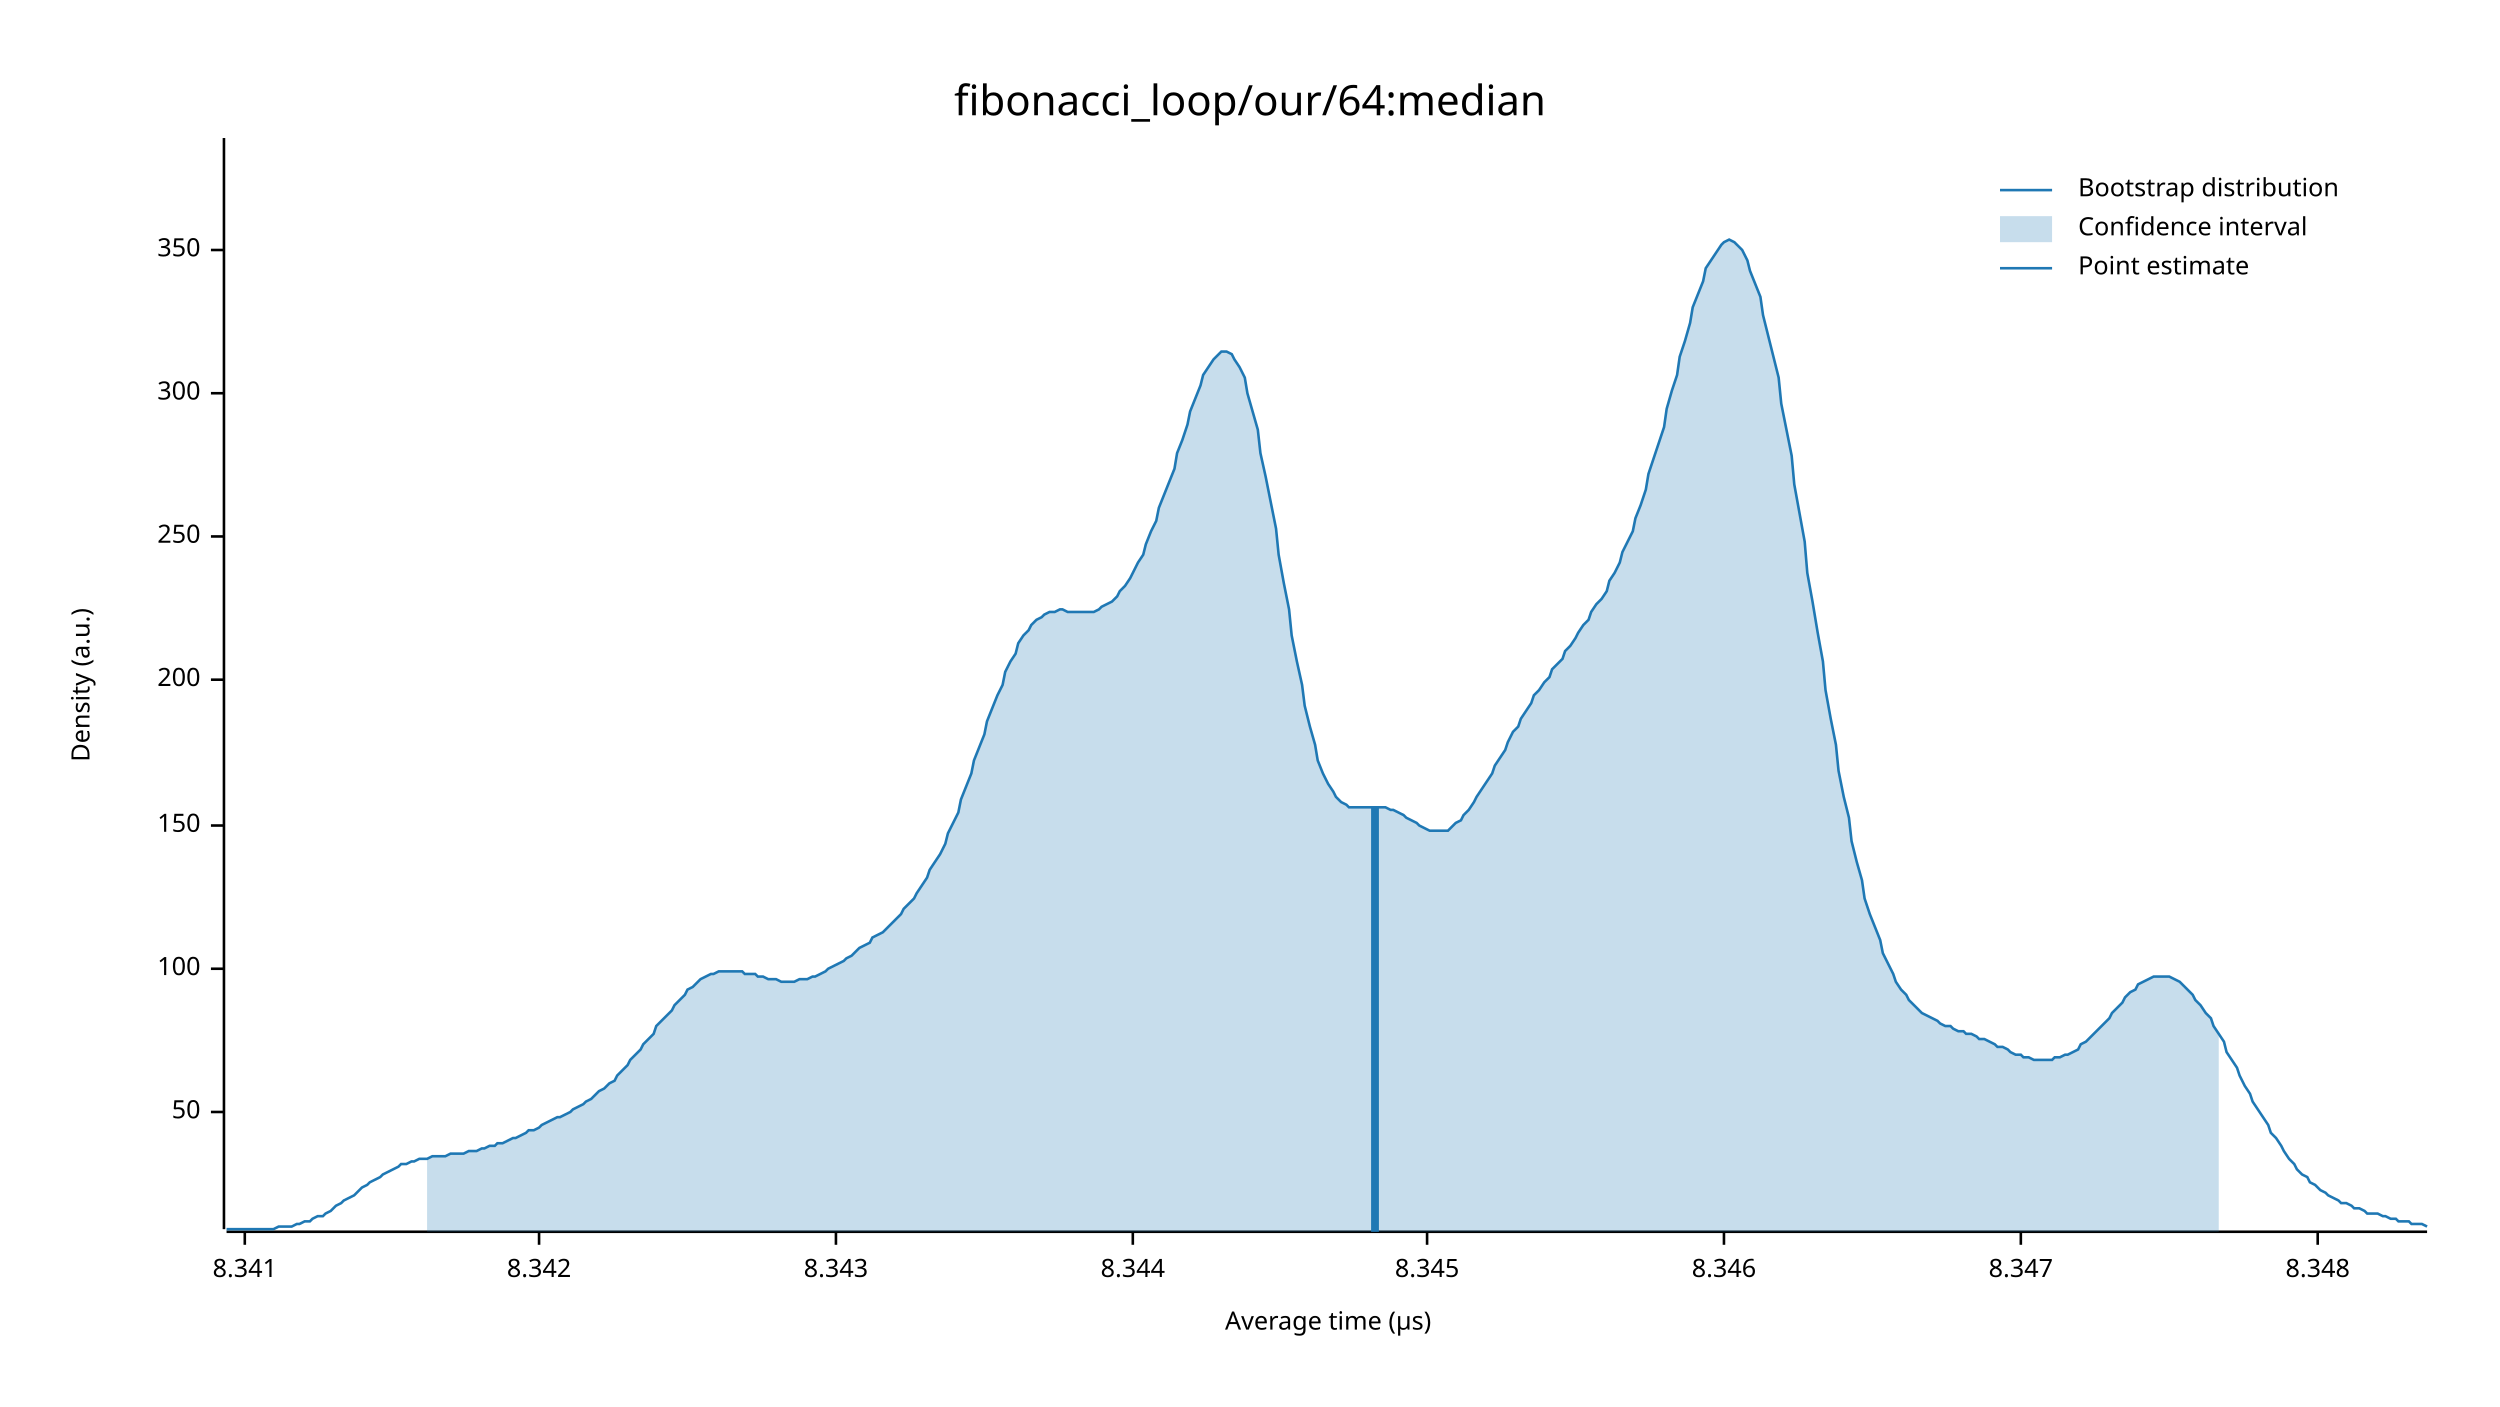
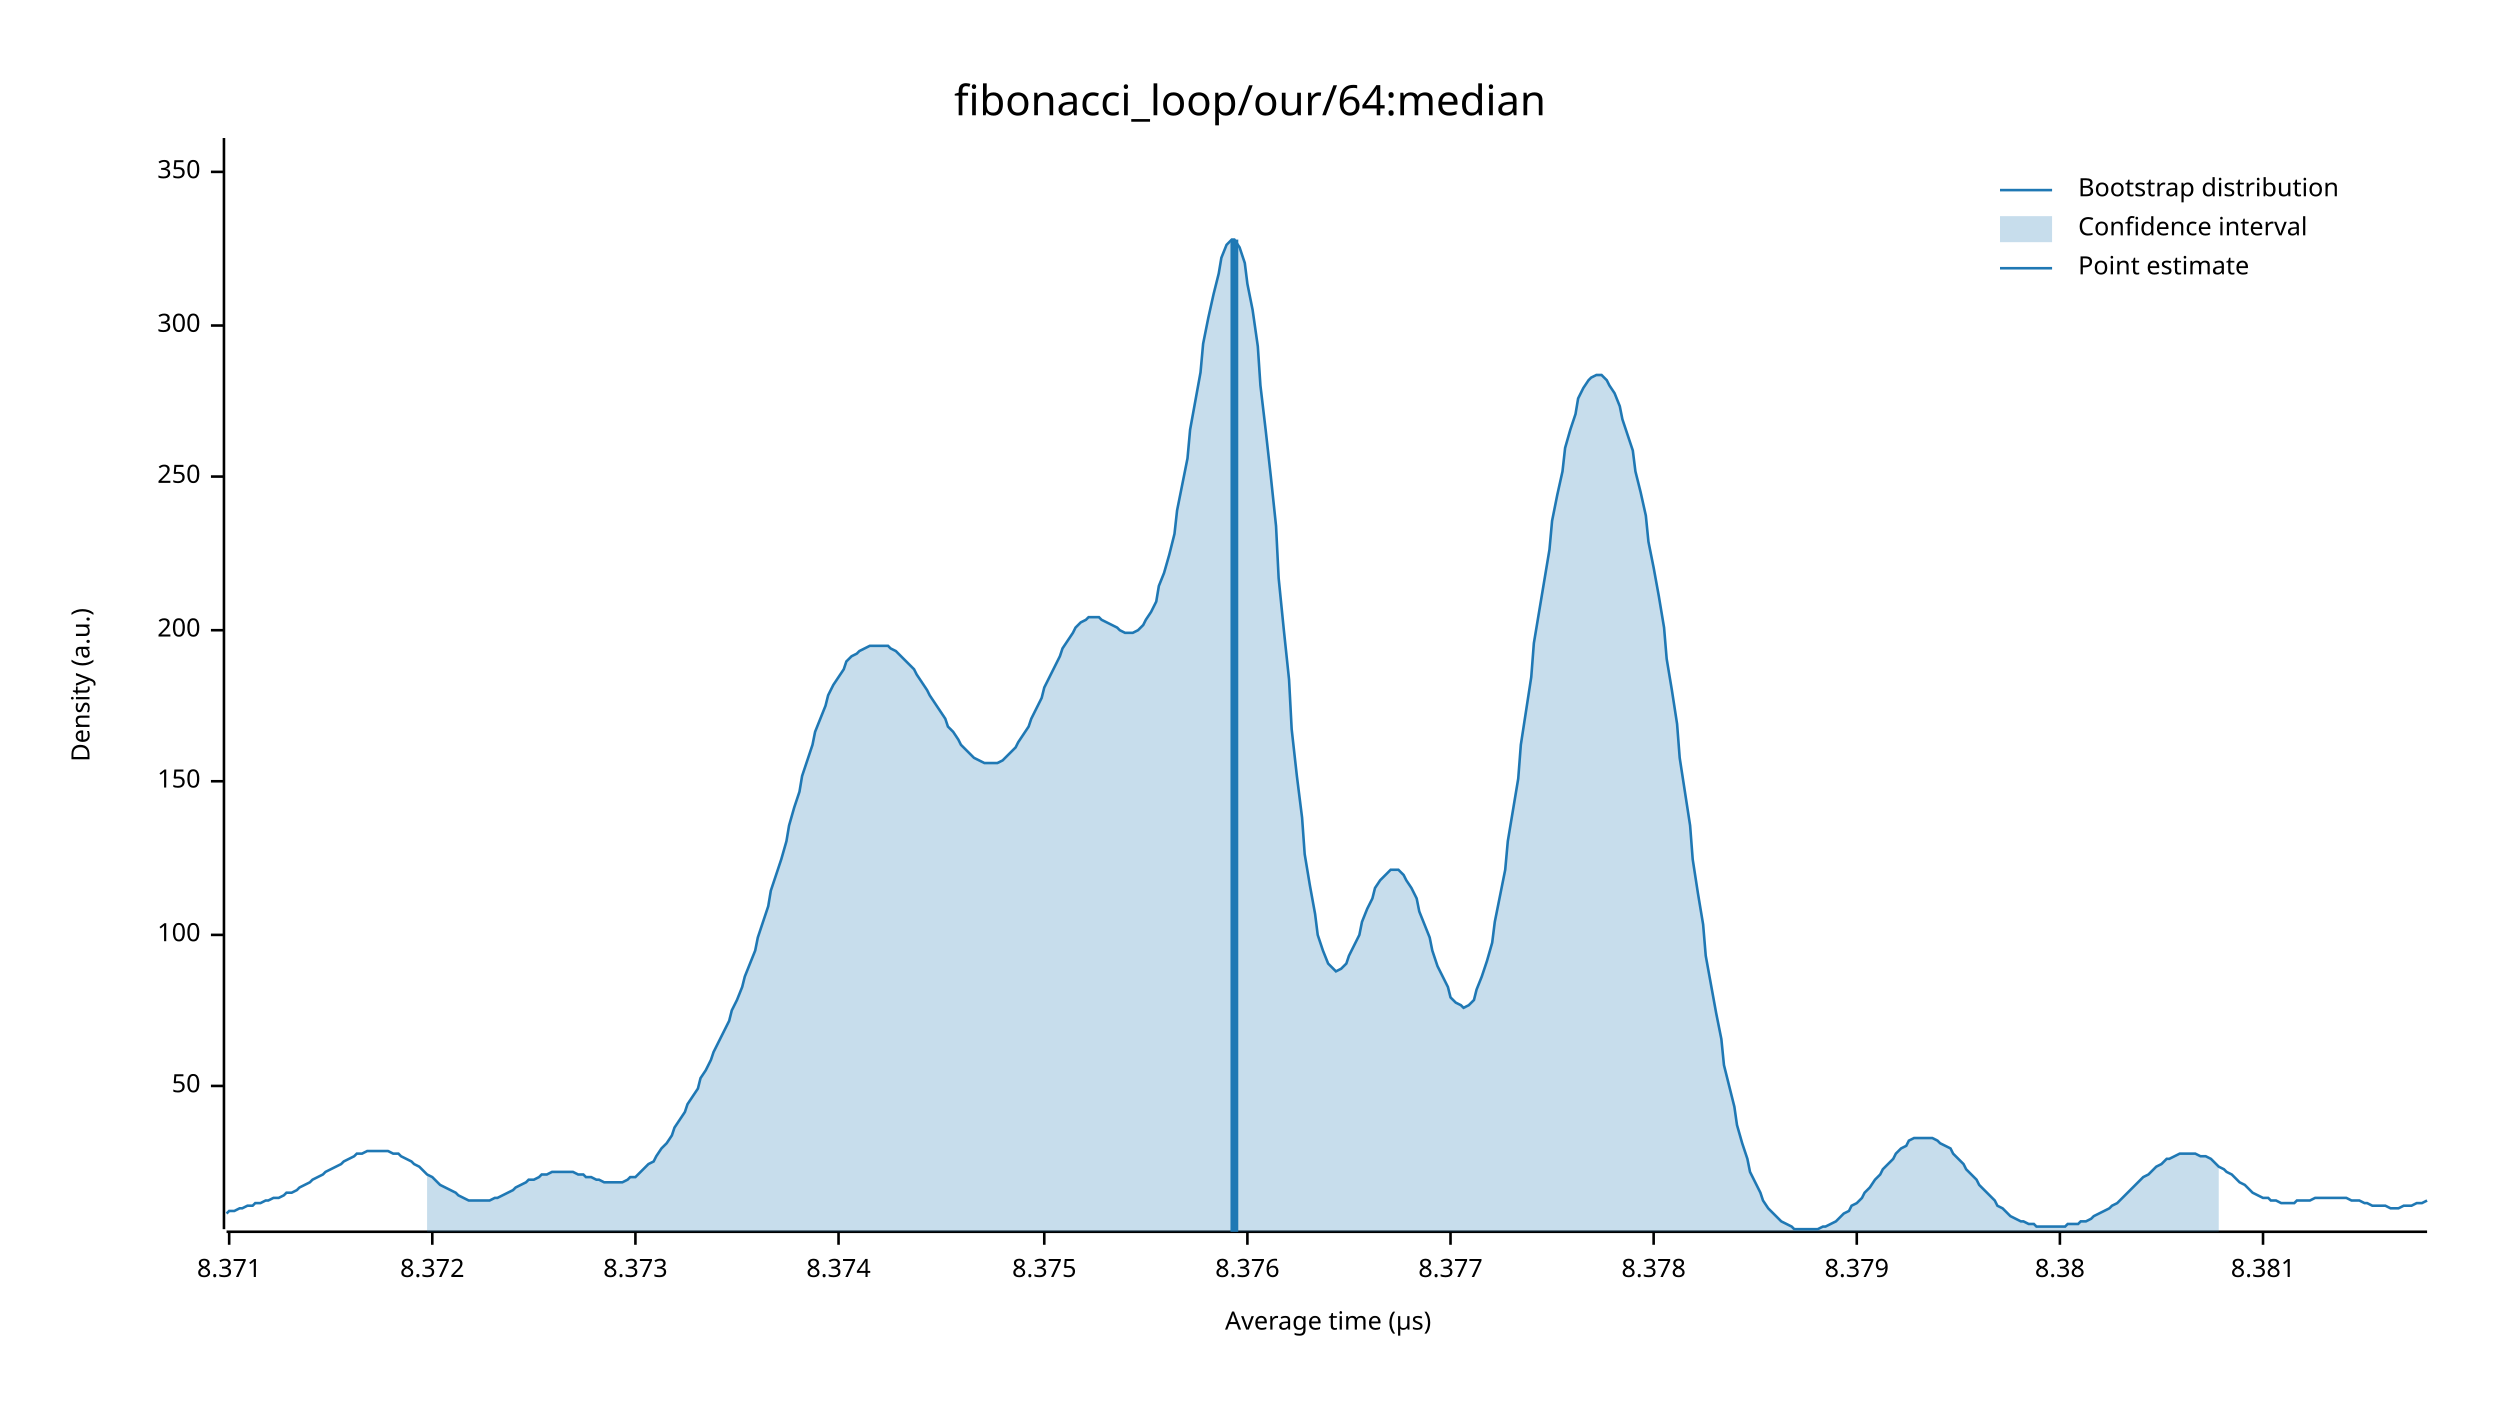
<svg xmlns="http://www.w3.org/2000/svg" width="960" height="540" viewBox="0 0 960 540">
  <text x="480" y="32" dy="0.76em" text-anchor="middle" font-family="sans-serif" font-size="16.129" opacity="1" fill="#000000">
fibonacci_loop/our/64:median
</text>
  <text x="27" y="263" dy="0.76em" text-anchor="middle" font-family="sans-serif" font-size="9.677" opacity="1" fill="#000000" transform="rotate(270, 27, 263)">
Density (a.u.)
</text>
  <text x="510" y="513" dy="-0.5ex" text-anchor="middle" font-family="sans-serif" font-size="9.677" opacity="1" fill="#000000">
Average time (µs)
</text>
  <polyline fill="none" opacity="1" stroke="#000000" stroke-width="1" points="86,53 86,472 " />
-   <text x="77" y="427" dy="0.5ex" text-anchor="end" font-family="sans-serif" font-size="9.677" opacity="1" fill="#000000">
+   <text x="77" y="417" dy="0.5ex" text-anchor="end" font-family="sans-serif" font-size="9.677" opacity="1" fill="#000000">
50
</text>
-   <polyline fill="none" opacity="1" stroke="#000000" stroke-width="1" points="81,427 86,427 " />
-   <text x="77" y="372" dy="0.5ex" text-anchor="end" font-family="sans-serif" font-size="9.677" opacity="1" fill="#000000">
+   <polyline fill="none" opacity="1" stroke="#000000" stroke-width="1" points="81,417 86,417 " />
+   <text x="77" y="359" dy="0.5ex" text-anchor="end" font-family="sans-serif" font-size="9.677" opacity="1" fill="#000000">
100
</text>
-   <polyline fill="none" opacity="1" stroke="#000000" stroke-width="1" points="81,372 86,372 " />
-   <text x="77" y="317" dy="0.5ex" text-anchor="end" font-family="sans-serif" font-size="9.677" opacity="1" fill="#000000">
+   <polyline fill="none" opacity="1" stroke="#000000" stroke-width="1" points="81,359 86,359 " />
+   <text x="77" y="300" dy="0.5ex" text-anchor="end" font-family="sans-serif" font-size="9.677" opacity="1" fill="#000000">
150
</text>
-   <polyline fill="none" opacity="1" stroke="#000000" stroke-width="1" points="81,317 86,317 " />
-   <text x="77" y="261" dy="0.5ex" text-anchor="end" font-family="sans-serif" font-size="9.677" opacity="1" fill="#000000">
+   <polyline fill="none" opacity="1" stroke="#000000" stroke-width="1" points="81,300 86,300 " />
+   <text x="77" y="242" dy="0.5ex" text-anchor="end" font-family="sans-serif" font-size="9.677" opacity="1" fill="#000000">
200
</text>
-   <polyline fill="none" opacity="1" stroke="#000000" stroke-width="1" points="81,261 86,261 " />
-   <text x="77" y="206" dy="0.5ex" text-anchor="end" font-family="sans-serif" font-size="9.677" opacity="1" fill="#000000">
+   <polyline fill="none" opacity="1" stroke="#000000" stroke-width="1" points="81,242 86,242 " />
+   <text x="77" y="183" dy="0.5ex" text-anchor="end" font-family="sans-serif" font-size="9.677" opacity="1" fill="#000000">
250
</text>
-   <polyline fill="none" opacity="1" stroke="#000000" stroke-width="1" points="81,206 86,206 " />
-   <text x="77" y="151" dy="0.5ex" text-anchor="end" font-family="sans-serif" font-size="9.677" opacity="1" fill="#000000">
+   <polyline fill="none" opacity="1" stroke="#000000" stroke-width="1" points="81,183 86,183 " />
+   <text x="77" y="125" dy="0.5ex" text-anchor="end" font-family="sans-serif" font-size="9.677" opacity="1" fill="#000000">
300
</text>
-   <polyline fill="none" opacity="1" stroke="#000000" stroke-width="1" points="81,151 86,151 " />
-   <text x="77" y="96" dy="0.5ex" text-anchor="end" font-family="sans-serif" font-size="9.677" opacity="1" fill="#000000">
+   <polyline fill="none" opacity="1" stroke="#000000" stroke-width="1" points="81,125 86,125 " />
+   <text x="77" y="66" dy="0.5ex" text-anchor="end" font-family="sans-serif" font-size="9.677" opacity="1" fill="#000000">
350
</text>
-   <polyline fill="none" opacity="1" stroke="#000000" stroke-width="1" points="81,96 86,96 " />
+   <polyline fill="none" opacity="1" stroke="#000000" stroke-width="1" points="81,66 86,66 " />
  <polyline fill="none" opacity="1" stroke="#000000" stroke-width="1" points="87,473 932,473 " />
-   <text x="94" y="483" dy="0.76em" text-anchor="middle" font-family="sans-serif" font-size="9.677" opacity="1" fill="#000000">
- 8.341
+   <text x="88" y="483" dy="0.76em" text-anchor="middle" font-family="sans-serif" font-size="9.677" opacity="1" fill="#000000">
+ 8.371
</text>
-   <polyline fill="none" opacity="1" stroke="#000000" stroke-width="1" points="94,473 94,478 " />
-   <text x="207" y="483" dy="0.76em" text-anchor="middle" font-family="sans-serif" font-size="9.677" opacity="1" fill="#000000">
- 8.342
+   <polyline fill="none" opacity="1" stroke="#000000" stroke-width="1" points="88,473 88,478 " />
+   <text x="166" y="483" dy="0.76em" text-anchor="middle" font-family="sans-serif" font-size="9.677" opacity="1" fill="#000000">
+ 8.372
</text>
-   <polyline fill="none" opacity="1" stroke="#000000" stroke-width="1" points="207,473 207,478 " />
-   <text x="321" y="483" dy="0.76em" text-anchor="middle" font-family="sans-serif" font-size="9.677" opacity="1" fill="#000000">
- 8.343
+   <polyline fill="none" opacity="1" stroke="#000000" stroke-width="1" points="166,473 166,478 " />
+   <text x="244" y="483" dy="0.76em" text-anchor="middle" font-family="sans-serif" font-size="9.677" opacity="1" fill="#000000">
+ 8.373
</text>
-   <polyline fill="none" opacity="1" stroke="#000000" stroke-width="1" points="321,473 321,478 " />
-   <text x="435" y="483" dy="0.76em" text-anchor="middle" font-family="sans-serif" font-size="9.677" opacity="1" fill="#000000">
- 8.344
+   <polyline fill="none" opacity="1" stroke="#000000" stroke-width="1" points="244,473 244,478 " />
+   <text x="322" y="483" dy="0.76em" text-anchor="middle" font-family="sans-serif" font-size="9.677" opacity="1" fill="#000000">
+ 8.374
</text>
-   <polyline fill="none" opacity="1" stroke="#000000" stroke-width="1" points="435,473 435,478 " />
-   <text x="548" y="483" dy="0.76em" text-anchor="middle" font-family="sans-serif" font-size="9.677" opacity="1" fill="#000000">
- 8.345
+   <polyline fill="none" opacity="1" stroke="#000000" stroke-width="1" points="322,473 322,478 " />
+   <text x="401" y="483" dy="0.76em" text-anchor="middle" font-family="sans-serif" font-size="9.677" opacity="1" fill="#000000">
+ 8.375
</text>
-   <polyline fill="none" opacity="1" stroke="#000000" stroke-width="1" points="548,473 548,478 " />
-   <text x="662" y="483" dy="0.76em" text-anchor="middle" font-family="sans-serif" font-size="9.677" opacity="1" fill="#000000">
- 8.346
+   <polyline fill="none" opacity="1" stroke="#000000" stroke-width="1" points="401,473 401,478 " />
+   <text x="479" y="483" dy="0.76em" text-anchor="middle" font-family="sans-serif" font-size="9.677" opacity="1" fill="#000000">
+ 8.376
</text>
-   <polyline fill="none" opacity="1" stroke="#000000" stroke-width="1" points="662,473 662,478 " />
-   <text x="776" y="483" dy="0.76em" text-anchor="middle" font-family="sans-serif" font-size="9.677" opacity="1" fill="#000000">
- 8.347
+   <polyline fill="none" opacity="1" stroke="#000000" stroke-width="1" points="479,473 479,478 " />
+   <text x="557" y="483" dy="0.76em" text-anchor="middle" font-family="sans-serif" font-size="9.677" opacity="1" fill="#000000">
+ 8.377
</text>
-   <polyline fill="none" opacity="1" stroke="#000000" stroke-width="1" points="776,473 776,478 " />
-   <text x="890" y="483" dy="0.76em" text-anchor="middle" font-family="sans-serif" font-size="9.677" opacity="1" fill="#000000">
- 8.348
+   <polyline fill="none" opacity="1" stroke="#000000" stroke-width="1" points="557,473 557,478 " />
+   <text x="635" y="483" dy="0.76em" text-anchor="middle" font-family="sans-serif" font-size="9.677" opacity="1" fill="#000000">
+ 8.378
</text>
-   <polyline fill="none" opacity="1" stroke="#000000" stroke-width="1" points="890,473 890,478 " />
-   <polyline fill="none" opacity="1" stroke="#1F78B4" stroke-width="1" points="87,472 88,472 90,472 92,472 93,472 95,472 97,472 98,472 100,472 102,472 103,472 105,472 107,471 109,471 110,471 112,471 114,470 115,470 117,469 119,469 120,468 122,467 124,467 125,466 127,465 129,463 131,462 132,461 134,460 136,459 137,458 139,456 141,455 142,454 144,453 146,452 147,451 149,450 151,449 153,448 154,447 156,447 158,446 159,446 161,445 163,445 164,445 166,444 168,444 169,444 171,444 173,443 175,443 176,443 178,443 180,442 181,442 183,442 185,441 186,441 188,440 190,440 191,439 193,439 195,438 197,437 198,437 200,436 202,435 203,434 205,434 207,433 208,432 210,431 212,430 214,429 215,429 217,428 219,427 220,426 222,425 224,424 225,423 227,422 229,420 230,419 232,418 234,416 236,415 237,413 239,411 241,409 242,407 244,405 246,403 247,401 249,399 251,397 252,394 254,392 256,390 258,388 259,386 261,384 263,382 264,380 266,379 268,377 269,376 271,375 273,374 274,374 276,373 278,373 280,373 281,373 283,373 285,373 286,374 288,374 290,374 291,375 293,375 295,376 296,376 298,376 300,377 302,377 303,377 305,377 307,376 308,376 310,376 312,375 313,375 315,374 317,373 318,372 320,371 322,370 324,369 325,368 327,367 329,365 330,364 332,363 334,362 335,360 337,359 339,358 341,356 342,355 344,353 346,351 347,349 349,347 351,345 352,343 354,340 356,337 357,334 359,331 361,328 363,324 364,320 366,316 368,312 369,307 371,302 373,297 374,292 376,287 378,282 379,277 381,272 383,267 385,263 386,258 388,254 390,251 391,247 393,244 395,242 396,240 398,238 400,237 401,236 403,235 405,235 407,234 408,234 410,235 412,235 413,235 415,235 417,235 418,235 420,235 422,234 423,233 425,232 427,231 429,229 430,227 432,225 434,222 435,220 437,216 439,213 440,209 442,204 444,200 445,195 447,190 449,185 451,180 452,174 454,169 456,163 457,158 459,153 461,148 462,144 464,141 466,138 468,136 469,135 471,135 473,136 474,138 476,141 478,145 479,151 481,158 483,165 484,174 486,183 488,193 490,203 491,213 493,224 495,234 496,244 498,254 500,263 501,271 503,279 505,286 506,292 508,297 510,301 512,304 513,306 515,308 517,309 518,310 520,310 522,310 523,310 525,310 527,310 528,310 530,310 532,310 534,311 535,311 537,312 539,313 540,314 542,315 544,316 545,317 547,318 549,319 550,319 552,319 554,319 556,319 557,318 559,316 561,315 562,313 564,311 566,308 567,306 569,303 571,300 573,297 574,294 576,291 578,288 579,285 581,281 583,279 584,276 586,273 588,270 589,267 591,265 593,262 595,260 596,257 598,255 600,253 601,250 603,248 605,245 606,243 608,240 610,238 611,235 613,232 615,230 617,227 618,223 620,220 622,216 623,212 625,208 627,204 628,199 630,194 632,188 633,182 635,176 637,170 639,164 640,157 642,150 644,144 645,137 647,131 649,124 650,118 652,113 654,108 655,103 657,100 659,97 661,94 662,93 664,92 666,93 667,94 669,96 671,100 672,104 674,109 676,114 677,121 679,129 681,137 683,145 684,155 686,165 688,175 689,186 691,197 693,208 694,220 696,231 698,243 700,254 701,265 703,276 705,286 706,296 708,306 710,314 711,323 713,331 715,338 716,345 718,351 720,356 722,361 723,366 725,370 727,374 728,377 730,380 732,382 733,384 735,386 737,388 738,389 740,390 742,391 744,392 745,393 747,394 749,394 750,395 752,396 754,396 755,397 757,397 759,398 760,399 762,399 764,400 766,401 767,402 769,402 771,403 772,404 774,405 776,405 777,406 779,406 781,407 782,407 784,407 786,407 788,407 789,406 791,406 793,405 794,405 796,404 798,403 799,401 801,400 803,398 804,397 806,395 808,393 810,391 811,389 813,387 815,385 816,383 818,381 820,380 821,378 823,377 825,376 827,375 828,375 830,375 832,375 833,375 835,376 837,377 838,378 840,380 842,382 843,384 845,386 847,389 849,391 850,394 852,397 854,400 855,404 857,407 859,410 860,413 862,417 864,420 865,423 867,426 869,429 871,432 872,435 874,437 876,440 877,442 879,445 881,447 882,449 884,451 886,452 887,454 889,455 891,457 893,458 894,459 896,460 898,461 899,462 901,462 903,463 904,464 906,464 908,465 909,466 911,466 913,466 915,467 916,467 918,468 920,468 921,469 923,469 925,469 926,470 928,470 930,470 932,471 " />
-   <polygon opacity="0.25" fill="#1F78B4" points="164,445 166,444 168,444 169,444 171,444 173,443 175,443 176,443 178,443 180,442 181,442 183,442 185,441 186,441 188,440 190,440 191,439 193,439 195,438 197,437 198,437 200,436 202,435 203,434 205,434 207,433 208,432 210,431 212,430 214,429 215,429 217,428 219,427 220,426 222,425 224,424 225,423 227,422 229,420 230,419 232,418 234,416 236,415 237,413 239,411 241,409 242,407 244,405 246,403 247,401 249,399 251,397 252,394 254,392 256,390 258,388 259,386 261,384 263,382 264,380 266,379 268,377 269,376 271,375 273,374 274,374 276,373 278,373 280,373 281,373 283,373 285,373 286,374 288,374 290,374 291,375 293,375 295,376 296,376 298,376 300,377 302,377 303,377 305,377 307,376 308,376 310,376 312,375 313,375 315,374 317,373 318,372 320,371 322,370 324,369 325,368 327,367 329,365 330,364 332,363 334,362 335,360 337,359 339,358 341,356 342,355 344,353 346,351 347,349 349,347 351,345 352,343 354,340 356,337 357,334 359,331 361,328 363,324 364,320 366,316 368,312 369,307 371,302 373,297 374,292 376,287 378,282 379,277 381,272 383,267 385,263 386,258 388,254 390,251 391,247 393,244 395,242 396,240 398,238 400,237 401,236 403,235 405,235 407,234 408,234 410,235 412,235 413,235 415,235 417,235 418,235 420,235 422,234 423,233 425,232 427,231 429,229 430,227 432,225 434,222 435,220 437,216 439,213 440,209 442,204 444,200 445,195 447,190 449,185 451,180 452,174 454,169 456,163 457,158 459,153 461,148 462,144 464,141 466,138 468,136 469,135 471,135 473,136 474,138 476,141 478,145 479,151 481,158 483,165 484,174 486,183 488,193 490,203 491,213 493,224 495,234 496,244 498,254 500,263 501,271 503,279 505,286 506,292 508,297 510,301 512,304 513,306 515,308 517,309 518,310 520,310 522,310 523,310 525,310 527,310 528,310 530,310 532,310 534,311 535,311 537,312 539,313 540,314 542,315 544,316 545,317 547,318 549,319 550,319 552,319 554,319 556,319 557,318 559,316 561,315 562,313 564,311 566,308 567,306 569,303 571,300 573,297 574,294 576,291 578,288 579,285 581,281 583,279 584,276 586,273 588,270 589,267 591,265 593,262 595,260 596,257 598,255 600,253 601,250 603,248 605,245 606,243 608,240 610,238 611,235 613,232 615,230 617,227 618,223 620,220 622,216 623,212 625,208 627,204 628,199 630,194 632,188 633,182 635,176 637,170 639,164 640,157 642,150 644,144 645,137 647,131 649,124 650,118 652,113 654,108 655,103 657,100 659,97 661,94 662,93 664,92 666,93 667,94 669,96 671,100 672,104 674,109 676,114 677,121 679,129 681,137 683,145 684,155 686,165 688,175 689,186 691,197 693,208 694,220 696,231 698,243 700,254 701,265 703,276 705,286 706,296 708,306 710,314 711,323 713,331 715,338 716,345 718,351 720,356 722,361 723,366 725,370 727,374 728,377 730,380 732,382 733,384 735,386 737,388 738,389 740,390 742,391 744,392 745,393 747,394 749,394 750,395 752,396 754,396 755,397 757,397 759,398 760,399 762,399 764,400 766,401 767,402 769,402 771,403 772,404 774,405 776,405 777,406 779,406 781,407 782,407 784,407 786,407 788,407 789,406 791,406 793,405 794,405 796,404 798,403 799,401 801,400 803,398 804,397 806,395 808,393 810,391 811,389 813,387 815,385 816,383 818,381 820,380 821,378 823,377 825,376 827,375 828,375 830,375 832,375 833,375 835,376 837,377 838,378 840,380 842,382 843,384 845,386 847,389 849,391 850,394 852,397 852,473 164,473 " />
-   <polyline fill="none" opacity="1" stroke="#1F78B4" stroke-width="3" points="528,473 528,310 " />
+   <polyline fill="none" opacity="1" stroke="#000000" stroke-width="1" points="635,473 635,478 " />
+   <text x="713" y="483" dy="0.76em" text-anchor="middle" font-family="sans-serif" font-size="9.677" opacity="1" fill="#000000">
+ 8.379
+ </text>
+   <polyline fill="none" opacity="1" stroke="#000000" stroke-width="1" points="713,473 713,478 " />
+   <text x="791" y="483" dy="0.76em" text-anchor="middle" font-family="sans-serif" font-size="9.677" opacity="1" fill="#000000">
+ 8.38
+ </text>
+   <polyline fill="none" opacity="1" stroke="#000000" stroke-width="1" points="791,473 791,478 " />
+   <text x="869" y="483" dy="0.76em" text-anchor="middle" font-family="sans-serif" font-size="9.677" opacity="1" fill="#000000">
+ 8.381
+ </text>
+   <polyline fill="none" opacity="1" stroke="#000000" stroke-width="1" points="869,473 869,478 " />
+   <polyline fill="none" opacity="1" stroke="#1F78B4" stroke-width="1" points="87,466 88,465 90,465 92,464 93,464 95,463 97,463 98,462 100,462 102,461 103,461 105,460 107,460 109,459 110,458 112,458 114,457 115,456 117,455 119,454 120,453 122,452 124,451 125,450 127,449 129,448 131,447 132,446 134,445 136,444 137,443 139,443 141,442 142,442 144,442 146,442 147,442 149,442 151,443 153,443 154,444 156,445 158,446 159,447 161,448 163,450 164,451 166,452 168,454 169,455 171,456 173,457 175,458 176,459 178,460 180,461 181,461 183,461 185,461 186,461 188,461 190,460 191,460 193,459 195,458 197,457 198,456 200,455 202,454 203,453 205,453 207,452 208,451 210,451 212,450 214,450 215,450 217,450 219,450 220,450 222,451 224,451 225,452 227,452 229,453 230,453 232,454 234,454 236,454 237,454 239,454 241,453 242,452 244,452 246,450 247,449 249,447 251,446 252,444 254,441 256,439 258,436 259,433 261,430 263,427 264,424 266,421 268,418 269,414 271,411 273,407 274,404 276,400 278,396 280,392 281,388 283,384 285,379 286,375 288,370 290,365 291,360 293,354 295,348 296,342 298,336 300,330 302,323 303,317 305,310 307,304 308,298 310,292 312,286 313,281 315,276 317,271 318,267 320,263 322,260 324,257 325,254 327,252 329,251 330,250 332,249 334,248 335,248 337,248 339,248 341,248 342,249 344,250 346,252 347,253 349,255 351,257 352,259 354,262 356,265 357,267 359,270 361,273 363,276 364,279 366,281 368,284 369,286 371,288 373,290 374,291 376,292 378,293 379,293 381,293 383,293 385,292 386,291 388,289 390,287 391,285 393,282 395,279 396,276 398,272 400,268 401,264 403,260 405,256 407,252 408,249 410,246 412,243 413,241 415,239 417,238 418,237 420,237 422,237 423,238 425,239 427,240 429,241 430,242 432,243 434,243 435,243 437,242 439,240 440,238 442,235 444,231 445,225 447,220 449,213 451,205 452,196 454,186 456,176 457,165 459,154 461,143 462,132 464,122 466,113 468,105 469,99 471,94 473,92 474,92 476,95 478,101 479,109 481,119 483,133 484,148 486,165 488,183 490,202 491,222 493,242 495,261 496,280 498,298 500,314 501,328 503,340 505,351 506,359 508,365 510,370 512,372 513,373 515,372 517,370 518,367 520,363 522,359 523,354 525,349 527,345 528,341 530,338 532,336 534,334 535,334 537,334 539,336 540,338 542,341 544,345 545,350 547,355 549,360 550,365 552,371 554,375 556,379 557,383 559,385 561,386 562,387 564,386 566,384 567,380 569,375 571,369 573,362 574,354 576,344 578,334 579,323 581,311 583,299 584,286 586,273 588,260 589,247 591,235 593,223 595,211 596,200 598,190 600,181 601,172 603,165 605,159 606,153 608,149 610,146 611,145 613,144 615,144 617,146 618,148 620,151 622,156 623,161 625,167 627,173 628,181 630,189 632,198 633,208 635,218 637,229 639,241 640,253 642,265 644,278 645,291 647,304 649,317 650,330 652,343 654,355 655,367 657,378 659,389 661,399 662,409 664,417 666,425 667,432 669,439 671,445 672,450 674,454 676,458 677,461 679,464 681,466 683,468 684,469 686,470 688,471 689,472 691,472 693,472 694,472 696,472 698,472 700,471 701,471 703,470 705,469 706,468 708,466 710,465 711,463 713,462 715,460 716,458 718,456 720,453 722,451 723,449 725,447 727,445 728,443 730,441 732,440 733,438 735,437 737,437 738,437 740,437 742,437 744,438 745,439 747,440 749,441 750,443 752,445 754,447 755,449 757,451 759,453 760,455 762,457 764,459 766,461 767,463 769,464 771,466 772,467 774,468 776,469 777,469 779,470 781,470 782,471 784,471 786,471 788,471 789,471 791,471 793,471 794,470 796,470 798,470 799,469 801,469 803,468 804,467 806,466 808,465 810,464 811,463 813,462 815,460 816,459 818,457 820,455 821,454 823,452 825,451 827,449 828,448 830,447 832,445 833,445 835,444 837,443 838,443 840,443 842,443 843,443 845,444 847,444 849,445 850,446 852,448 854,449 855,450 857,451 859,453 860,454 862,455 864,457 865,458 867,459 869,460 871,460 872,461 874,461 876,462 877,462 879,462 881,462 882,461 884,461 886,461 887,461 889,460 891,460 893,460 894,460 896,460 898,460 899,460 901,460 903,461 904,461 906,461 908,462 909,462 911,463 913,463 915,463 916,463 918,464 920,464 921,464 923,463 925,463 926,463 928,462 930,462 932,461 " />
+   <polygon opacity="0.25" fill="#1F78B4" points="164,451 166,452 168,454 169,455 171,456 173,457 175,458 176,459 178,460 180,461 181,461 183,461 185,461 186,461 188,461 190,460 191,460 193,459 195,458 197,457 198,456 200,455 202,454 203,453 205,453 207,452 208,451 210,451 212,450 214,450 215,450 217,450 219,450 220,450 222,451 224,451 225,452 227,452 229,453 230,453 232,454 234,454 236,454 237,454 239,454 241,453 242,452 244,452 246,450 247,449 249,447 251,446 252,444 254,441 256,439 258,436 259,433 261,430 263,427 264,424 266,421 268,418 269,414 271,411 273,407 274,404 276,400 278,396 280,392 281,388 283,384 285,379 286,375 288,370 290,365 291,360 293,354 295,348 296,342 298,336 300,330 302,323 303,317 305,310 307,304 308,298 310,292 312,286 313,281 315,276 317,271 318,267 320,263 322,260 324,257 325,254 327,252 329,251 330,250 332,249 334,248 335,248 337,248 339,248 341,248 342,249 344,250 346,252 347,253 349,255 351,257 352,259 354,262 356,265 357,267 359,270 361,273 363,276 364,279 366,281 368,284 369,286 371,288 373,290 374,291 376,292 378,293 379,293 381,293 383,293 385,292 386,291 388,289 390,287 391,285 393,282 395,279 396,276 398,272 400,268 401,264 403,260 405,256 407,252 408,249 410,246 412,243 413,241 415,239 417,238 418,237 420,237 422,237 423,238 425,239 427,240 429,241 430,242 432,243 434,243 435,243 437,242 439,240 440,238 442,235 444,231 445,225 447,220 449,213 451,205 452,196 454,186 456,176 457,165 459,154 461,143 462,132 464,122 466,113 468,105 469,99 471,94 473,92 474,92 476,95 478,101 479,109 481,119 483,133 484,148 486,165 488,183 490,202 491,222 493,242 495,261 496,280 498,298 500,314 501,328 503,340 505,351 506,359 508,365 510,370 512,372 513,373 515,372 517,370 518,367 520,363 522,359 523,354 525,349 527,345 528,341 530,338 532,336 534,334 535,334 537,334 539,336 540,338 542,341 544,345 545,350 547,355 549,360 550,365 552,371 554,375 556,379 557,383 559,385 561,386 562,387 564,386 566,384 567,380 569,375 571,369 573,362 574,354 576,344 578,334 579,323 581,311 583,299 584,286 586,273 588,260 589,247 591,235 593,223 595,211 596,200 598,190 600,181 601,172 603,165 605,159 606,153 608,149 610,146 611,145 613,144 615,144 617,146 618,148 620,151 622,156 623,161 625,167 627,173 628,181 630,189 632,198 633,208 635,218 637,229 639,241 640,253 642,265 644,278 645,291 647,304 649,317 650,330 652,343 654,355 655,367 657,378 659,389 661,399 662,409 664,417 666,425 667,432 669,439 671,445 672,450 674,454 676,458 677,461 679,464 681,466 683,468 684,469 686,470 688,471 689,472 691,472 693,472 694,472 696,472 698,472 700,471 701,471 703,470 705,469 706,468 708,466 710,465 711,463 713,462 715,460 716,458 718,456 720,453 722,451 723,449 725,447 727,445 728,443 730,441 732,440 733,438 735,437 737,437 738,437 740,437 742,437 744,438 745,439 747,440 749,441 750,443 752,445 754,447 755,449 757,451 759,453 760,455 762,457 764,459 766,461 767,463 769,464 771,466 772,467 774,468 776,469 777,469 779,470 781,470 782,471 784,471 786,471 788,471 789,471 791,471 793,471 794,470 796,470 798,470 799,469 801,469 803,468 804,467 806,466 808,465 810,464 811,463 813,462 815,460 816,459 818,457 820,455 821,454 823,452 825,451 827,449 828,448 830,447 832,445 833,445 835,444 837,443 838,443 840,443 842,443 843,443 845,444 847,444 849,445 850,446 852,448 852,473 164,473 " />
+   <polyline fill="none" opacity="1" stroke="#1F78B4" stroke-width="3" points="474,473 474,92 " />
  <text x="798" y="68" dy="0.76em" text-anchor="start" font-family="sans-serif" font-size="9.677" opacity="1" fill="#000000">
Bootstrap distribution
</text>
  <text x="798" y="83" dy="0.76em" text-anchor="start" font-family="sans-serif" font-size="9.677" opacity="1" fill="#000000">
Confidence interval
</text>
  <text x="798" y="98" dy="0.76em" text-anchor="start" font-family="sans-serif" font-size="9.677" opacity="1" fill="#000000">
Point estimate
</text>
  <polyline fill="none" opacity="1" stroke="#1F78B4" stroke-width="1" points="768,73 788,73 " />
  <rect x="768" y="83" width="20" height="10" opacity="0.25" fill="#1F78B4" stroke="none" />
  <polyline fill="none" opacity="1" stroke="#1F78B4" stroke-width="1" points="768,103 788,103 " />
</svg>
